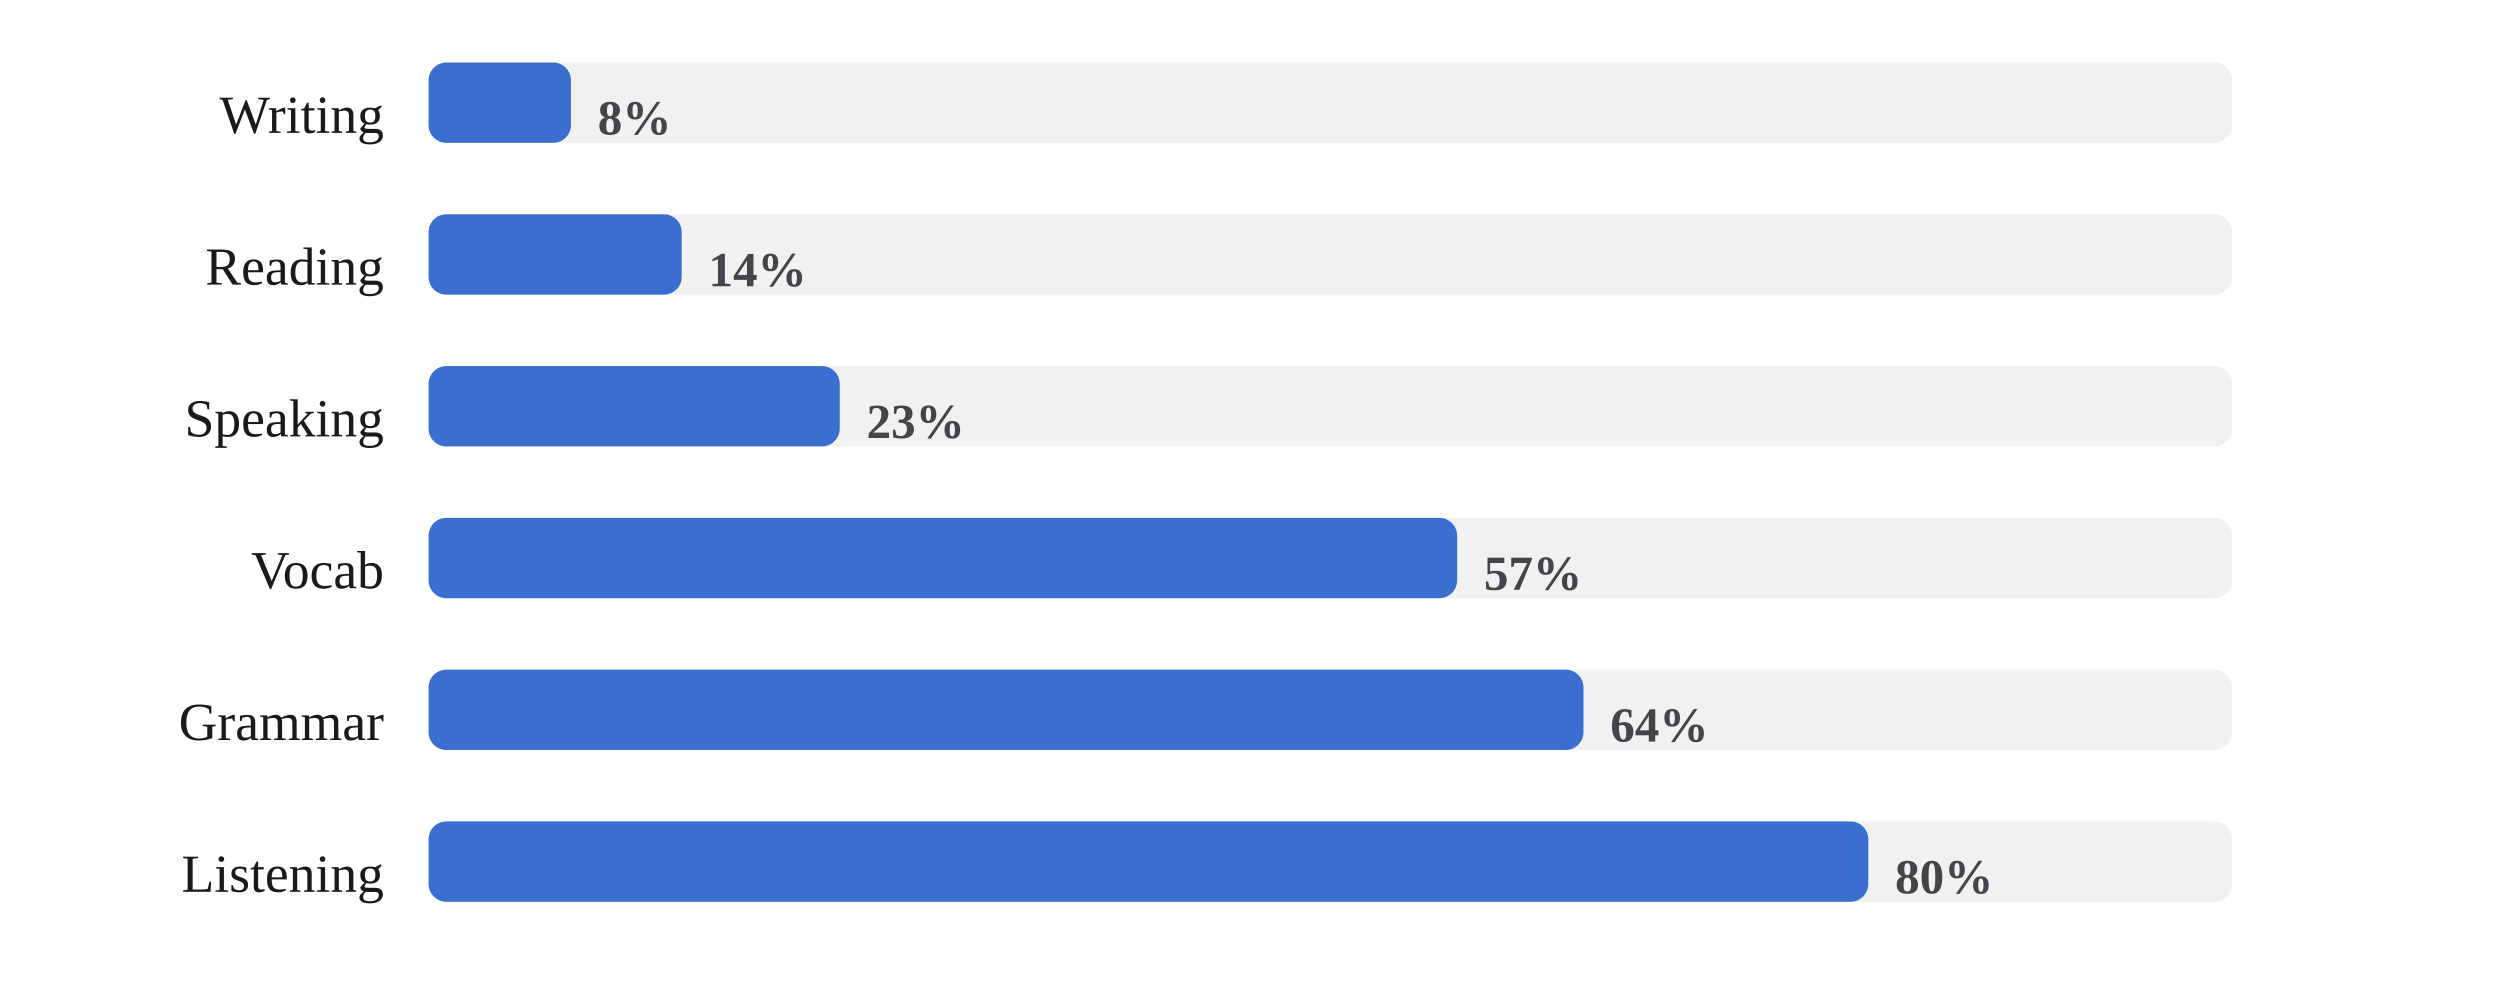
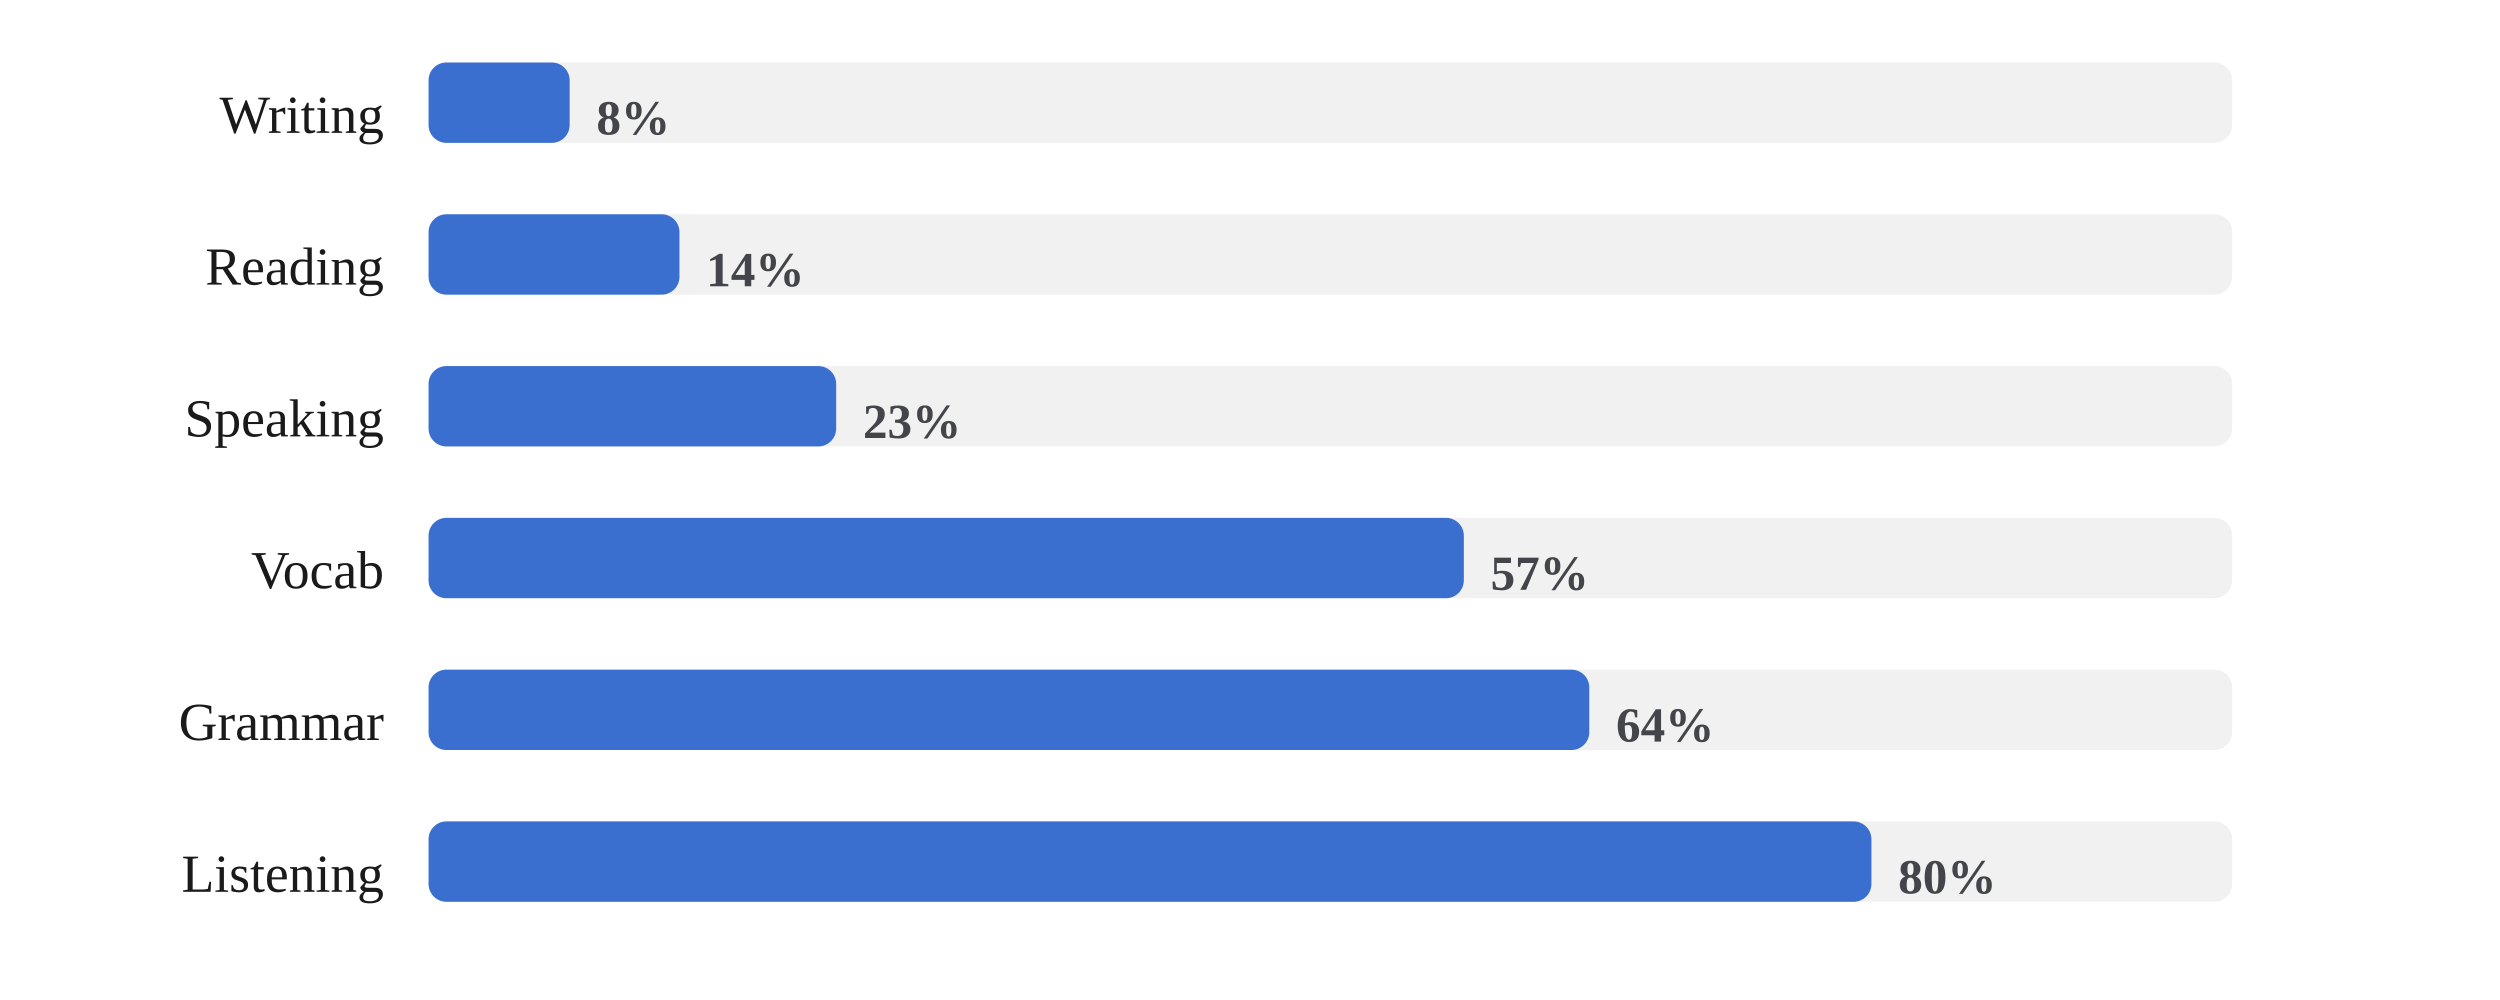
<svg xmlns="http://www.w3.org/2000/svg" viewBox="0 0 560 224" width="100%" role="img" aria-label="Share of days each skill was practiced">
  <style>
/* per-skill colour switch: set via a sk-* class on a wrapping element, read
   by the mark rules below (falls back to the neutral accent on aggregate
   charts that aren't scoped to one skill, e.g. the calendar or day-of-week) */
.sk-listening{--pc:#ccc319}
.sk-grammar{--pc:#358d35}
.sk-vocab{--pc:#1fa4d6}
.sk-reading{--pc:#7a49ca}
.sk-writing{--pc:#cd519f}
.sk-speaking{--pc:#d05739}
.p-title{fill:#1a1a1a;font-size:12px;font-weight:700}
.p-sub{fill:#666666;font-size:10px}
.p-unit{fill:#666666;font-size:10px}
.p-axis{fill:#666666;font-size:9.5px}
.p-grid{stroke:#e3e3e3;stroke-width:1;stroke-dasharray:2,3}
.p-base{stroke:#e3e3e3;stroke-width:1}
.p-tick{stroke:#e3e3e3;stroke-width:1}
.p-xlab{fill:#666666;font-size:9px;text-anchor:middle}
.p-line{fill:none;stroke:var(--pc,#3a6fd0);stroke-width:2;stroke-linejoin:round;stroke-linecap:round}
.p-area{fill:var(--pc,#3a6fd0);opacity:.12}
.p-end{fill:var(--pc,#3a6fd0);stroke:#ffffff;stroke-width:2}
.p-endlab{fill:#43454a;font-size:10px;text-anchor:end;font-weight:700}
.b-bar{fill:var(--pc,#3a6fd0)}
.b-bar:hover{fill:#29508f;opacity:.9}
.d-lab{fill:#666666;font-size:10px;text-anchor:middle}
.d-val{fill:#43454a;font-size:10px;text-anchor:middle;font-weight:700}
/* heatmap */
.hm-mon{fill:#666666;font-size:10px}
.hm-dow{fill:#666666;font-size:9px;text-anchor:end}
rect:hover{opacity:.82}
/* horizontal bars */
.h-cat{fill:#1a1a1a;font-size:12px;text-anchor:end;dominant-baseline:middle}
.h-track{fill:#e3e3e3;opacity:.5}
.h-fill{fill:var(--pc,#3a6fd0)}
.h-val{fill:#43454a;font-size:11px;font-weight:700;dominant-baseline:middle}
.ts-lab{fill:#1a1a1a;font-size:11px;font-weight:700}
.ts-val{fill:#666666;font-size:11px}
</style>
  <rect x="0" y="0" width="100%" height="100%" fill="#ffffff" />
  <text class="h-cat" x="86" y="27">Writing</text>
  <rect class="h-track" x="96" y="14" width="404" height="18" rx="4" />
-   <rect class="h-fill sk-writing" x="96" y="14" width="31.9" height="18" rx="4" />
-   <text class="h-val" x="133.9" y="27">8%</text>
+   <rect class="h-fill sk-writing" x="96" y="14" width="31.6" height="18" rx="4" />
+   <text class="h-val" x="133.6" y="27">8%</text>
  <text class="h-cat" x="86" y="61">Reading</text>
  <rect class="h-track" x="96" y="48" width="404" height="18" rx="4" />
-   <rect class="h-fill sk-reading" x="96" y="48" width="56.7" height="18" rx="4" />
-   <text class="h-val" x="158.7" y="61">14%</text>
+   <rect class="h-fill sk-reading" x="96" y="48" width="56.2" height="18" rx="4" />
+   <text class="h-val" x="158.2" y="61">14%</text>
  <text class="h-cat" x="86" y="95">Speaking</text>
  <rect class="h-track" x="96" y="82" width="404" height="18" rx="4" />
-   <rect class="h-fill sk-speaking" x="96" y="82" width="92.1" height="18" rx="4" />
-   <text class="h-val" x="194.1" y="95">23%</text>
+   <rect class="h-fill sk-speaking" x="96" y="82" width="91.3" height="18" rx="4" />
+   <text class="h-val" x="193.3" y="95">23%</text>
  <text class="h-cat" x="86" y="129">Vocab</text>
  <rect class="h-track" x="96" y="116" width="404" height="18" rx="4" />
-   <rect class="h-fill sk-vocab" x="96" y="116" width="230.4" height="18" rx="4" />
-   <text class="h-val" x="332.4" y="129">57%</text>
+   <rect class="h-fill sk-vocab" x="96" y="116" width="231.9" height="18" rx="4" />
+   <text class="h-val" x="333.9" y="129">57%</text>
  <text class="h-cat" x="86" y="163">Grammar</text>
  <rect class="h-track" x="96" y="150" width="404" height="18" rx="4" />
-   <rect class="h-fill sk-grammar" x="96" y="150" width="258.7" height="18" rx="4" />
-   <text class="h-val" x="360.7" y="163">64%</text>
+   <rect class="h-fill sk-grammar" x="96" y="150" width="260.0" height="18" rx="4" />
+   <text class="h-val" x="362.0" y="163">64%</text>
  <text class="h-cat" x="86" y="197">Listening</text>
  <rect class="h-track" x="96" y="184" width="404" height="18" rx="4" />
-   <rect class="h-fill sk-listening" x="96" y="184" width="322.5" height="18" rx="4" />
-   <text class="h-val" x="424.5" y="197">80%</text>
+   <rect class="h-fill sk-listening" x="96" y="184" width="323.2" height="18" rx="4" />
+   <text class="h-val" x="425.2" y="197">80%</text>
</svg>
